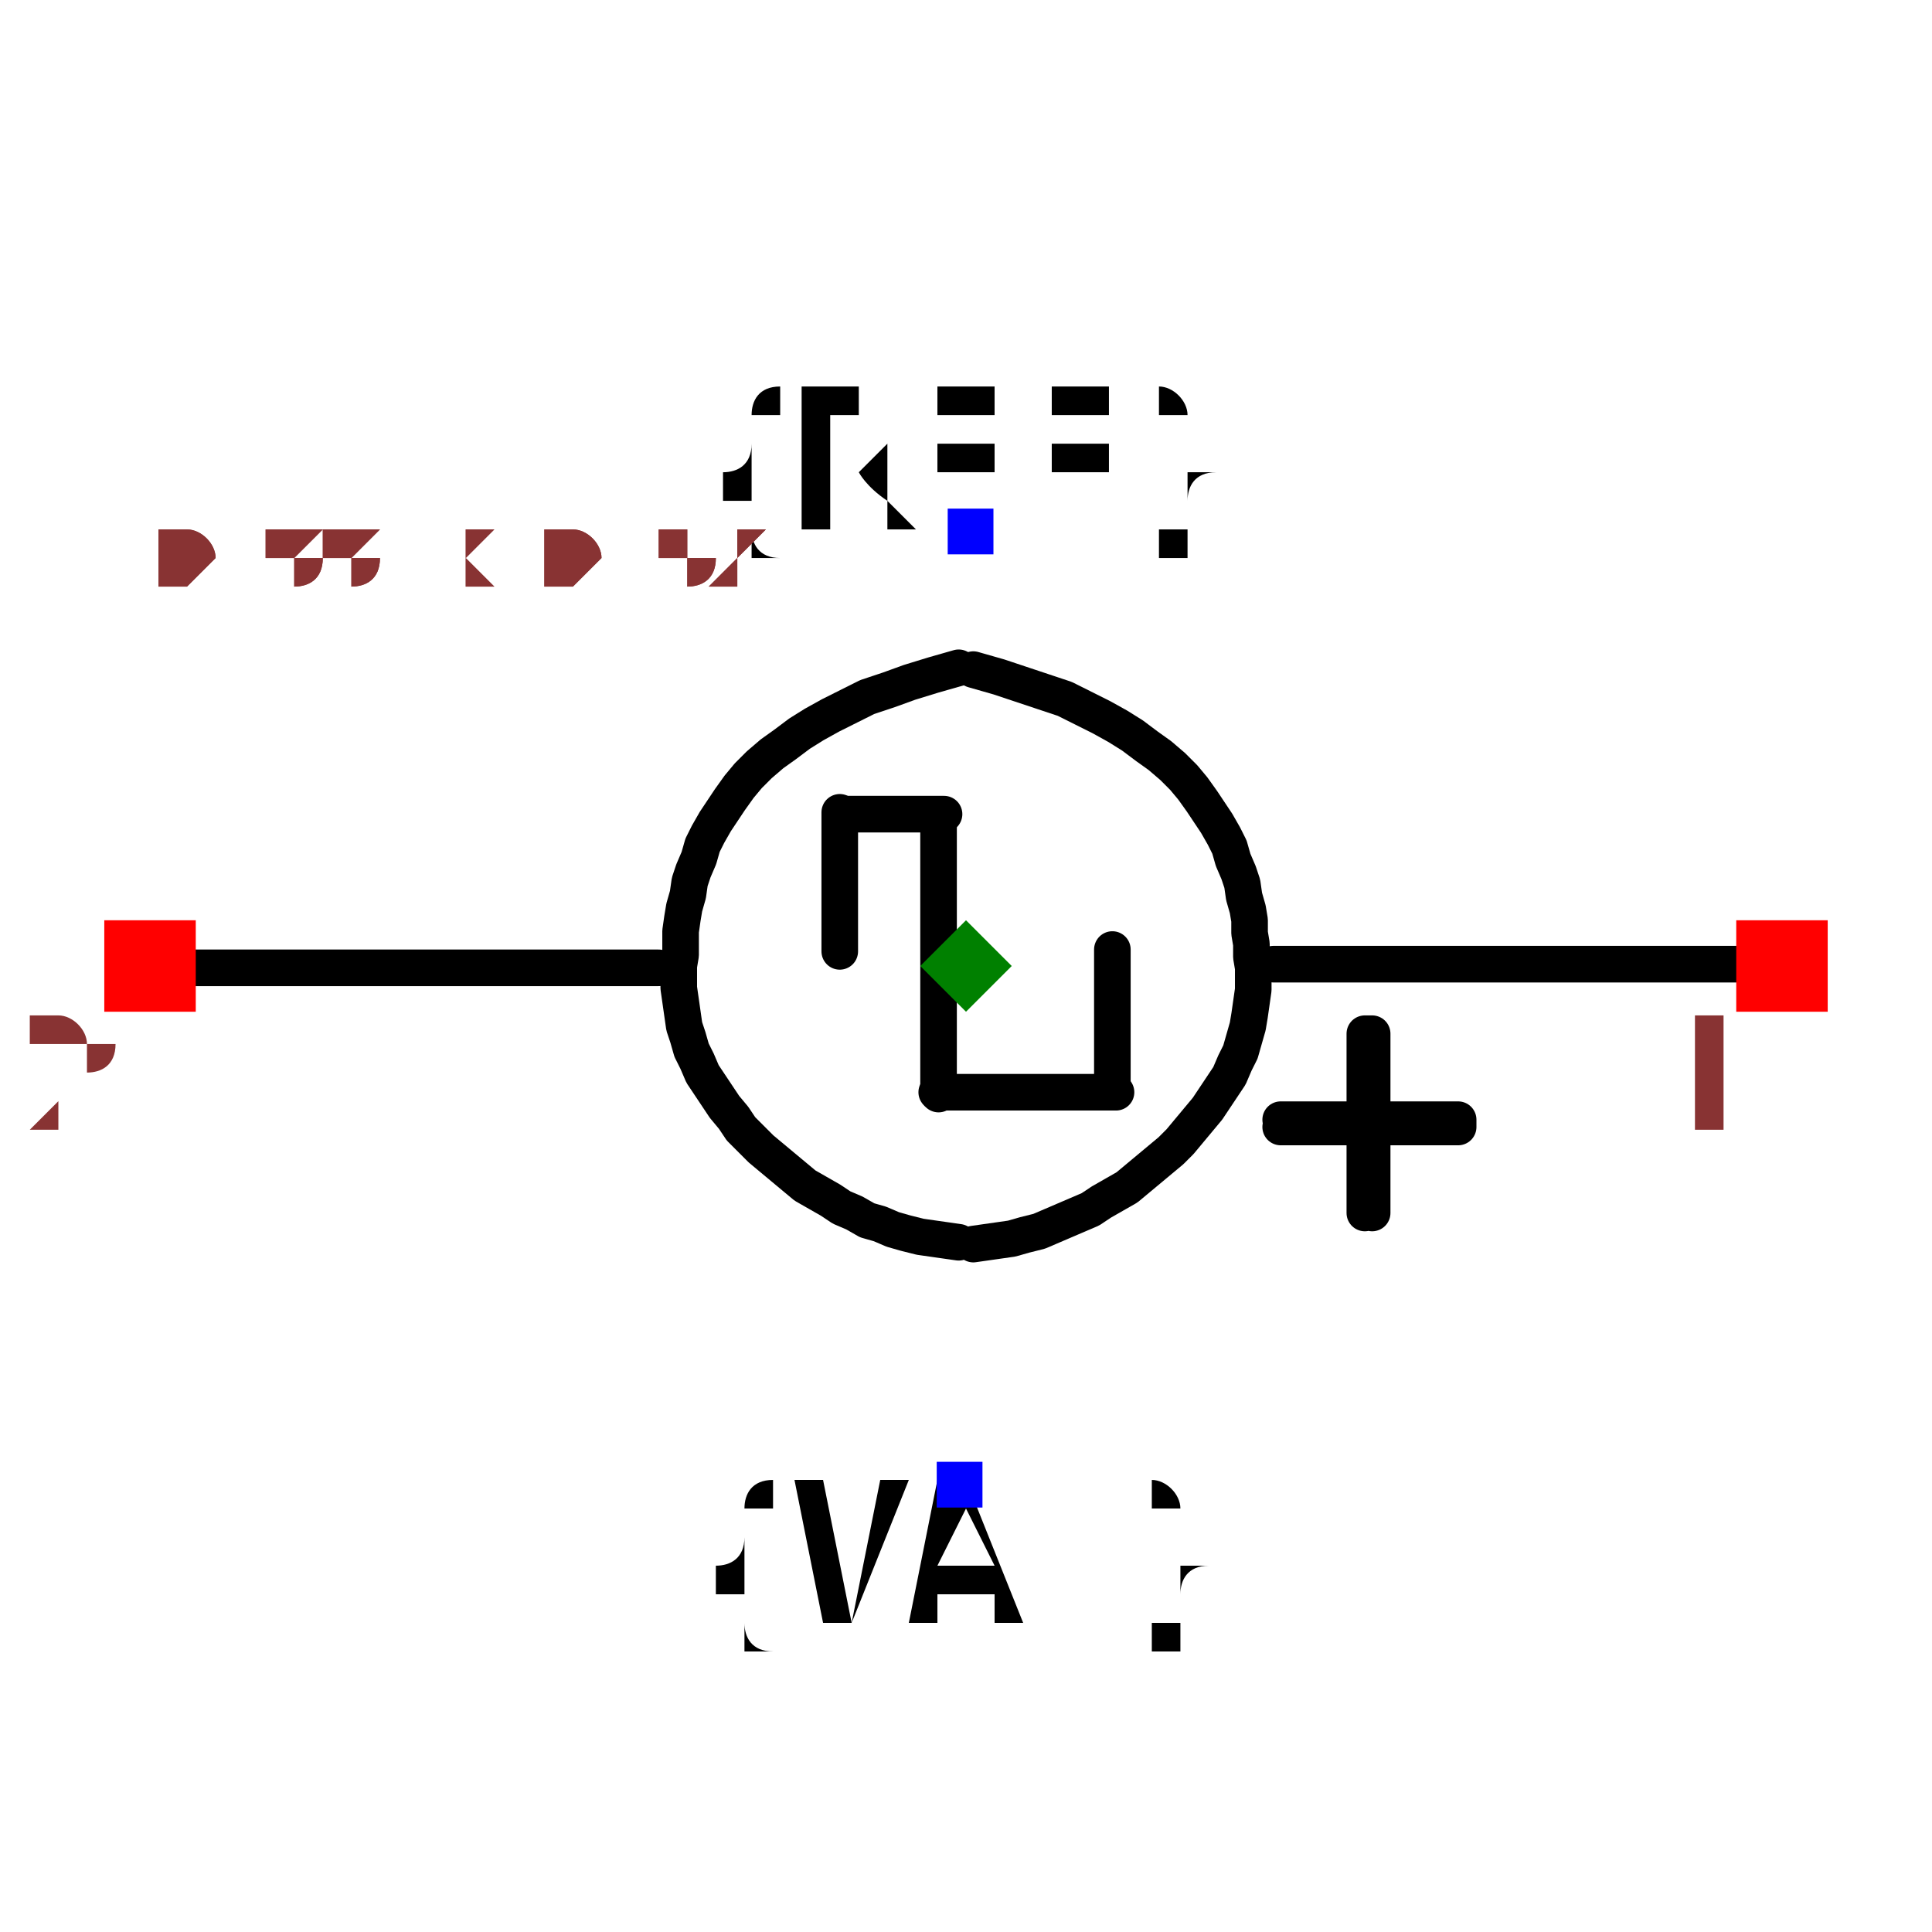
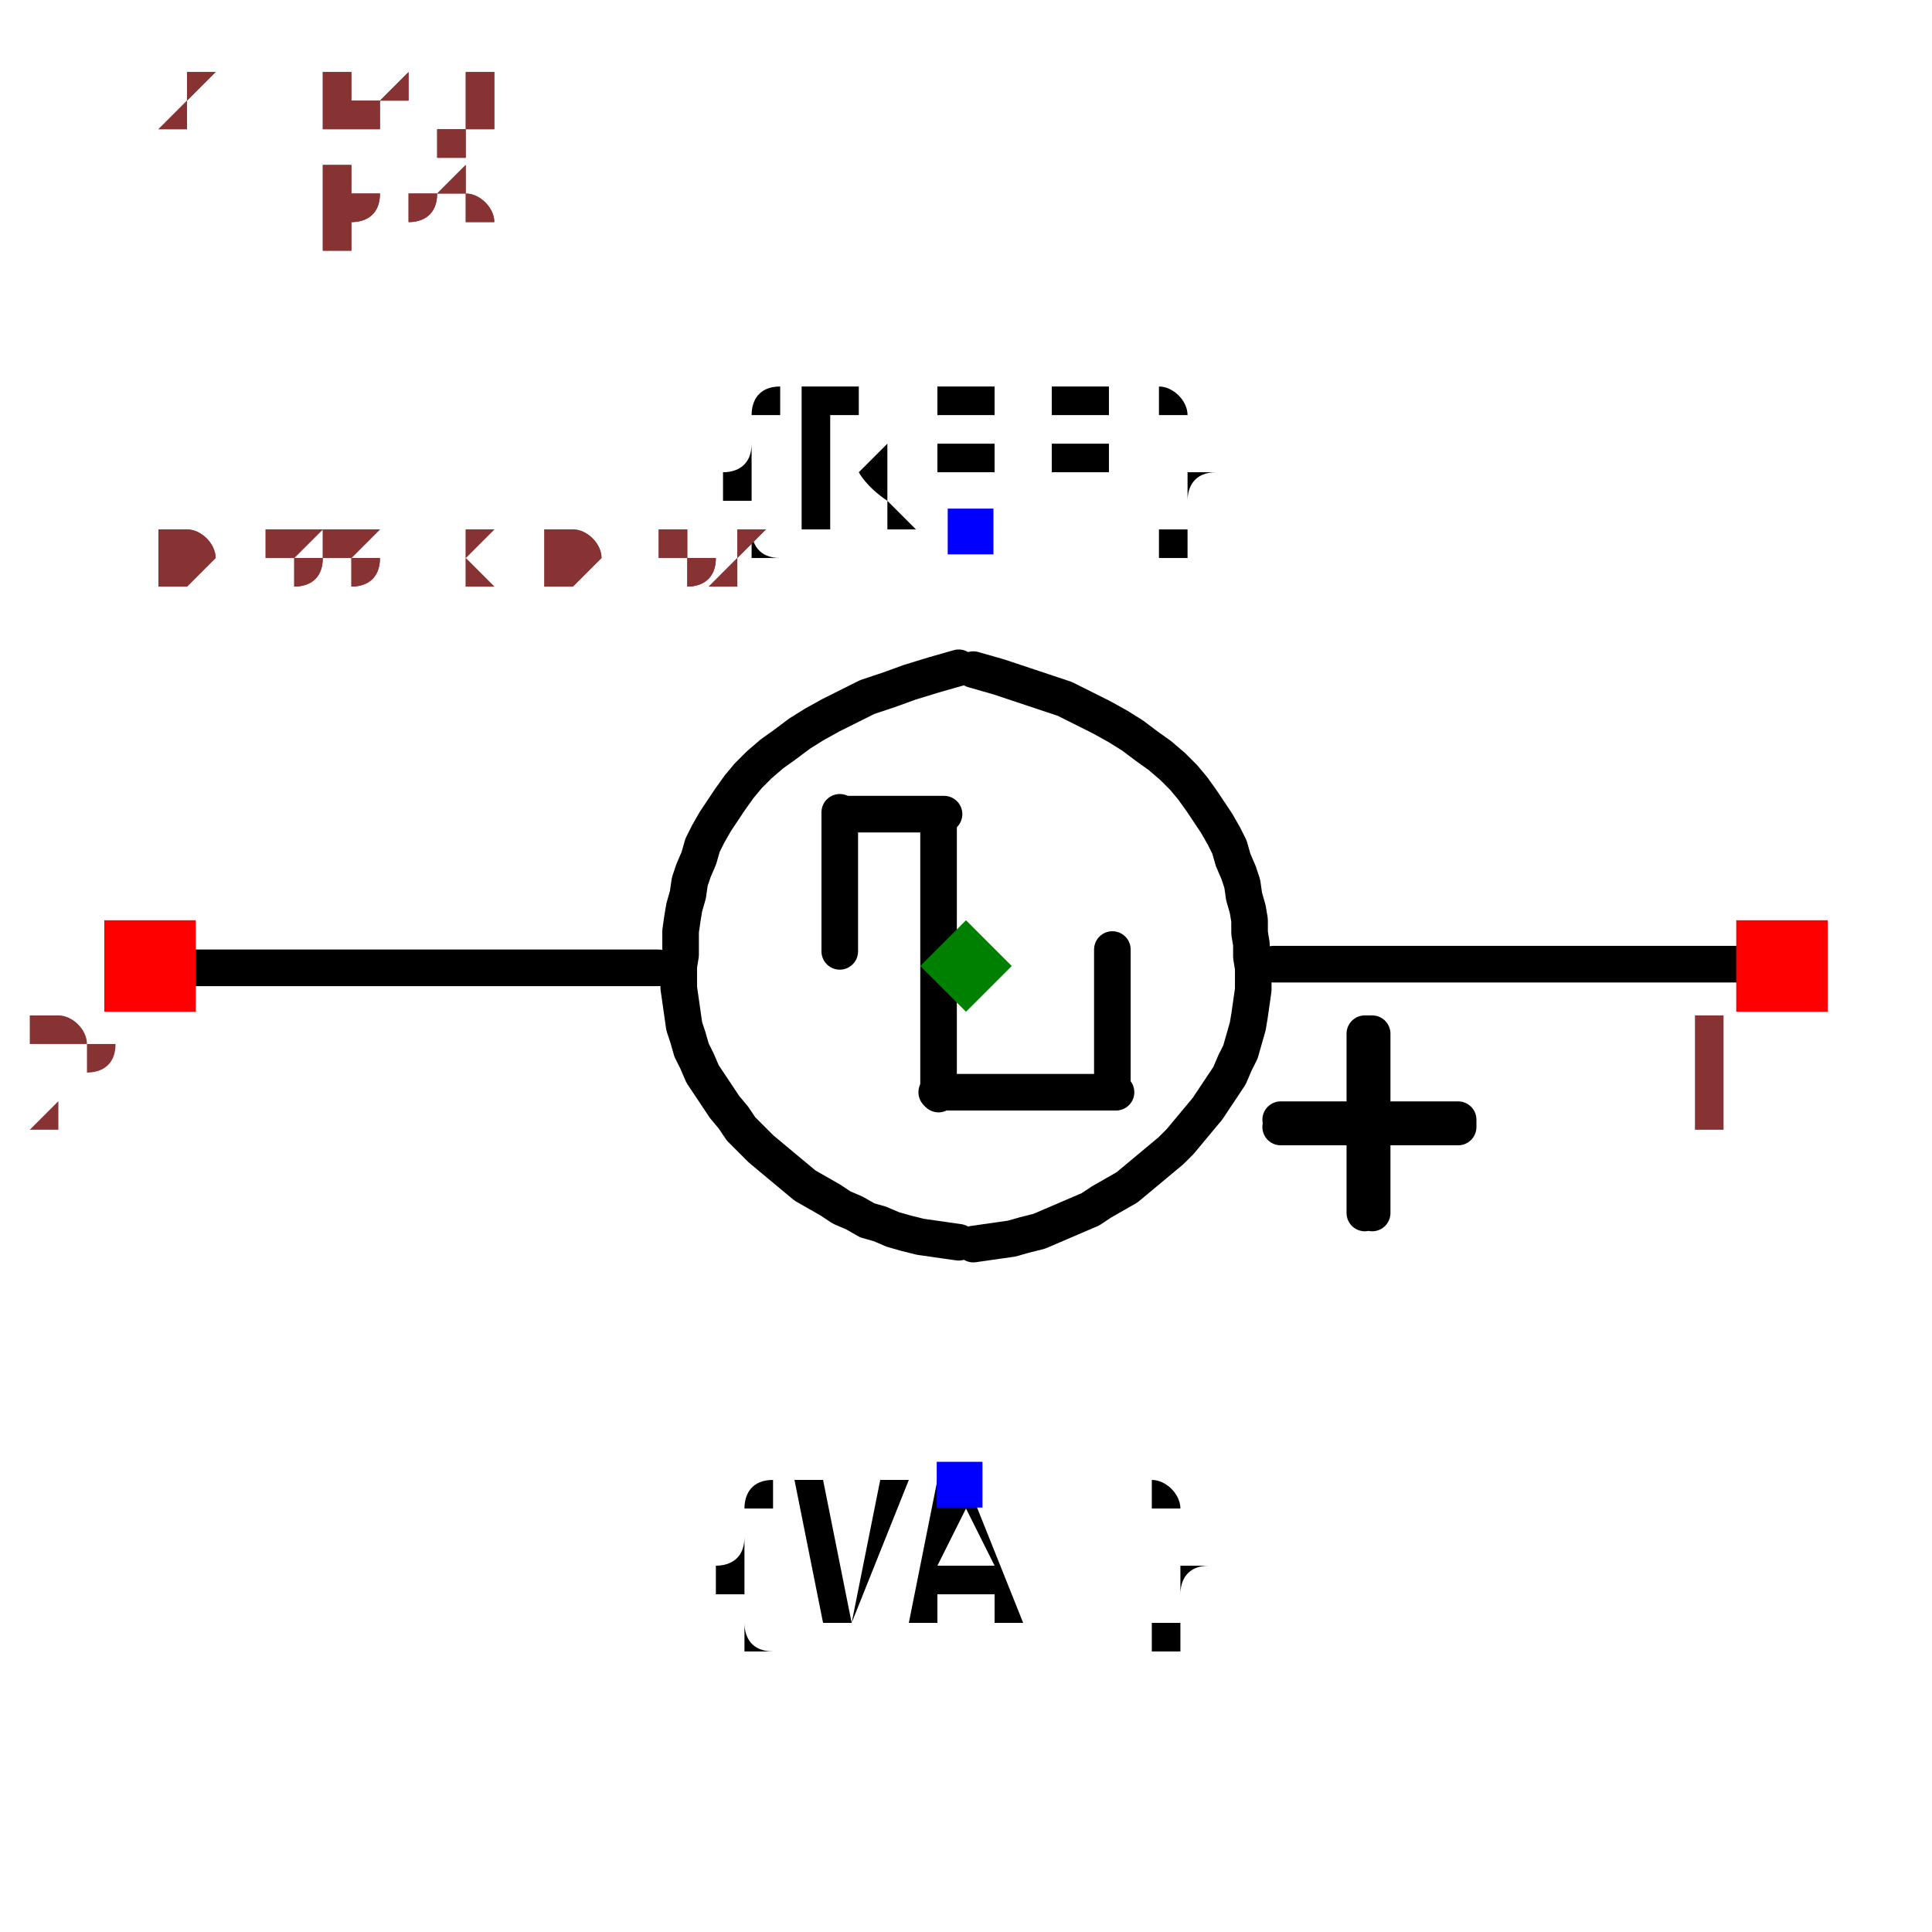
<svg xmlns="http://www.w3.org/2000/svg" width="150" height="150" viewBox="-0.528 -0.34 1.056 0.626">
  <path d="M0.168,-0.028 L0.44,-0.028" fill="none" stroke="black" stroke-width="0.02" stroke-linecap="round" stroke-linejoin="round" />
  <path d="M-0.44,-0.026 L-0.168,-0.026" fill="none" stroke="black" stroke-width="0.02" stroke-linecap="round" stroke-linejoin="round" />
  <path d="M0.004,-0.189 L0.004,-0.189 L0.018,-0.185 L0.03,-0.181 L0.042,-0.177 L0.054,-0.173 L0.064,-0.168 L0.074,-0.163 L0.083,-0.158 L0.091,-0.153 L0.099,-0.147 L0.106,-0.142 L0.113,-0.136 L0.119,-0.13 L0.124,-0.124 L0.129,-0.117 L0.133,-0.111 L0.137,-0.105 L0.141,-0.098 L0.144,-0.092 L0.146,-0.085 L0.149,-0.078 L0.151,-0.072 L0.152,-0.065 L0.154,-0.058 L0.155,-0.052 L0.155,-0.045 L0.156,-0.039 L0.156,-0.032 L0.157,-0.026 L0.157,-0.02 L0.157,-0.014 L0.157,-0.014 L0.157,-0.014 L0.156,-0.007 L0.155,-0 L0.154,0.006 L0.152,0.013 L0.15,0.02 L0.147,0.026 L0.144,0.033 L0.14,0.039 L0.136,0.045 L0.132,0.051 L0.127,0.057 L0.122,0.063 L0.117,0.069 L0.112,0.074 L0.106,0.079 L0.1,0.084 L0.094,0.089 L0.088,0.094 L0.081,0.098 L0.074,0.102 L0.068,0.106 L0.061,0.109 L0.054,0.112 L0.047,0.115 L0.04,0.118 L0.032,0.12 L0.025,0.122 L0.018,0.123 L0.011,0.124 L0.004,0.125 L0.004,0.125" fill="none" stroke="black" stroke-width="0.02" stroke-linecap="round" stroke-linejoin="round" />
  <path d="M-0.004,-0.19 L-0.004,-0.19 L-0.018,-0.186 L-0.031,-0.182 L-0.042,-0.178 L-0.054,-0.174 L-0.064,-0.169 L-0.074,-0.164 L-0.083,-0.159 L-0.091,-0.154 L-0.099,-0.148 L-0.106,-0.143 L-0.113,-0.137 L-0.119,-0.131 L-0.124,-0.125 L-0.129,-0.118 L-0.133,-0.112 L-0.137,-0.106 L-0.141,-0.099 L-0.144,-0.093 L-0.146,-0.086 L-0.149,-0.079 L-0.151,-0.073 L-0.152,-0.066 L-0.154,-0.059 L-0.155,-0.053 L-0.156,-0.046 L-0.156,-0.04 L-0.156,-0.033 L-0.157,-0.027 L-0.157,-0.021 L-0.157,-0.015 L-0.157,-0.015 L-0.157,-0.015 L-0.156,-0.008 L-0.155,-0.001 L-0.154,0.006 L-0.152,0.012 L-0.15,0.019 L-0.147,0.025 L-0.144,0.032 L-0.14,0.038 L-0.136,0.044 L-0.132,0.05 L-0.127,0.056 L-0.123,0.062 L-0.117,0.068 L-0.112,0.073 L-0.106,0.078 L-0.1,0.083 L-0.094,0.088 L-0.088,0.093 L-0.081,0.097 L-0.074,0.101 L-0.068,0.105 L-0.061,0.108 L-0.054,0.112 L-0.047,0.114 L-0.04,0.117 L-0.033,0.119 L-0.025,0.121 L-0.018,0.122 L-0.011,0.123 L-0.004,0.124 L-0.004,0.124" fill="none" stroke="black" stroke-width="0.02" stroke-linecap="round" stroke-linejoin="round" />
  <path d="M0.08,-0.036 L0.08,0.042" fill="black" stroke="black" stroke-width="0.02" stroke-linecap="round" stroke-linejoin="round" />
  <path d="M-0.015,-0.109 L-0.015,0.043" fill="black" stroke="black" stroke-width="0.02" stroke-linecap="round" stroke-linejoin="round" />
  <path d="M-0.069,-0.111 L-0.069,-0.035" fill="black" stroke="black" stroke-width="0.02" stroke-linecap="round" stroke-linejoin="round" />
  <path d="M0.082,0.042 L-0.016,0.042" fill="black" stroke="black" stroke-width="0.02" stroke-linecap="round" stroke-linejoin="round" />
  <path d="M-0.012,-0.11 L-0.068,-0.11" fill="black" stroke="black" stroke-width="0.02" stroke-linecap="round" stroke-linejoin="round" />
  <path d="M0.172,0.057 L0.269,0.057 L0.269,0.061 L0.172,0.061" fill="black" stroke="black" stroke-width="0.02" stroke-linecap="round" stroke-linejoin="round" />
  <path d="M0.218,0.108 L0.218,0.01 L0.222,0.01 L0.222,0.108" fill="black" stroke="black" stroke-width="0.02" stroke-linecap="round" stroke-linejoin="round" />
  <text x="0.002" y="-0.265" dx="0" dy="0" text-anchor="middle" style="font: 0.1px monospace; fill: black">{REF}</text>
  <rect x="-0.01" y="-0.277" width="0.025" height="0.025" fill="blue" />
  <text x="-0.003" y="0.257" dx="0" dy="0.075" text-anchor="middle" style="font: 0.1px monospace; fill: black">{VAL}</text>
  <rect x="-0.016" y="0.244" width="0.025" height="0.025" fill="blue" />
  <rect x="0.421" y="-0.052" width="0.05" height="0.05" fill="red" />
  <text x="0.406" y="0.063" text-anchor="middle" style="font: 0.08px monospace; fill: #833;">1</text>
  <rect x="-0.471" y="-0.052" width="0.05" height="0.05" fill="red" />
  <text x="-0.486" y="0.063" text-anchor="middle" style="font: 0.08px monospace; fill: #833;">2</text>
  <path d="M 0 -0.052 L 0.025 -0.027 L 0 -0.002 L -0.025 -0.027 Z" fill="green" />
  <text x="-0.44" y="-0.234" style="font: 0.05px monospace; fill: #833;">0.88 x 0.52</text>
+   <text x="-0.44" y="-0.284" dy="-0.15" style="font: 0.05px monospace; fill: #833;">1 [pos]</text>
+   <text x="-0.44" y="-0.334" dy="-0.15" style="font: 0.05px monospace; fill: #833;">2 [neg]</text>
  <text x="-0.44" y="-0.234" style="font: 0.05px monospace; fill: #833;">0.88 x 0.52</text>
+   <text x="-0.44" y="-0.284" dy="-0.15" style="font: 0.05px monospace; fill: #833;">1 [pos]</text>
+   <text x="-0.44" y="-0.334" dy="-0.15" style="font: 0.05px monospace; fill: #833;">2 [neg]</text>
</svg>
